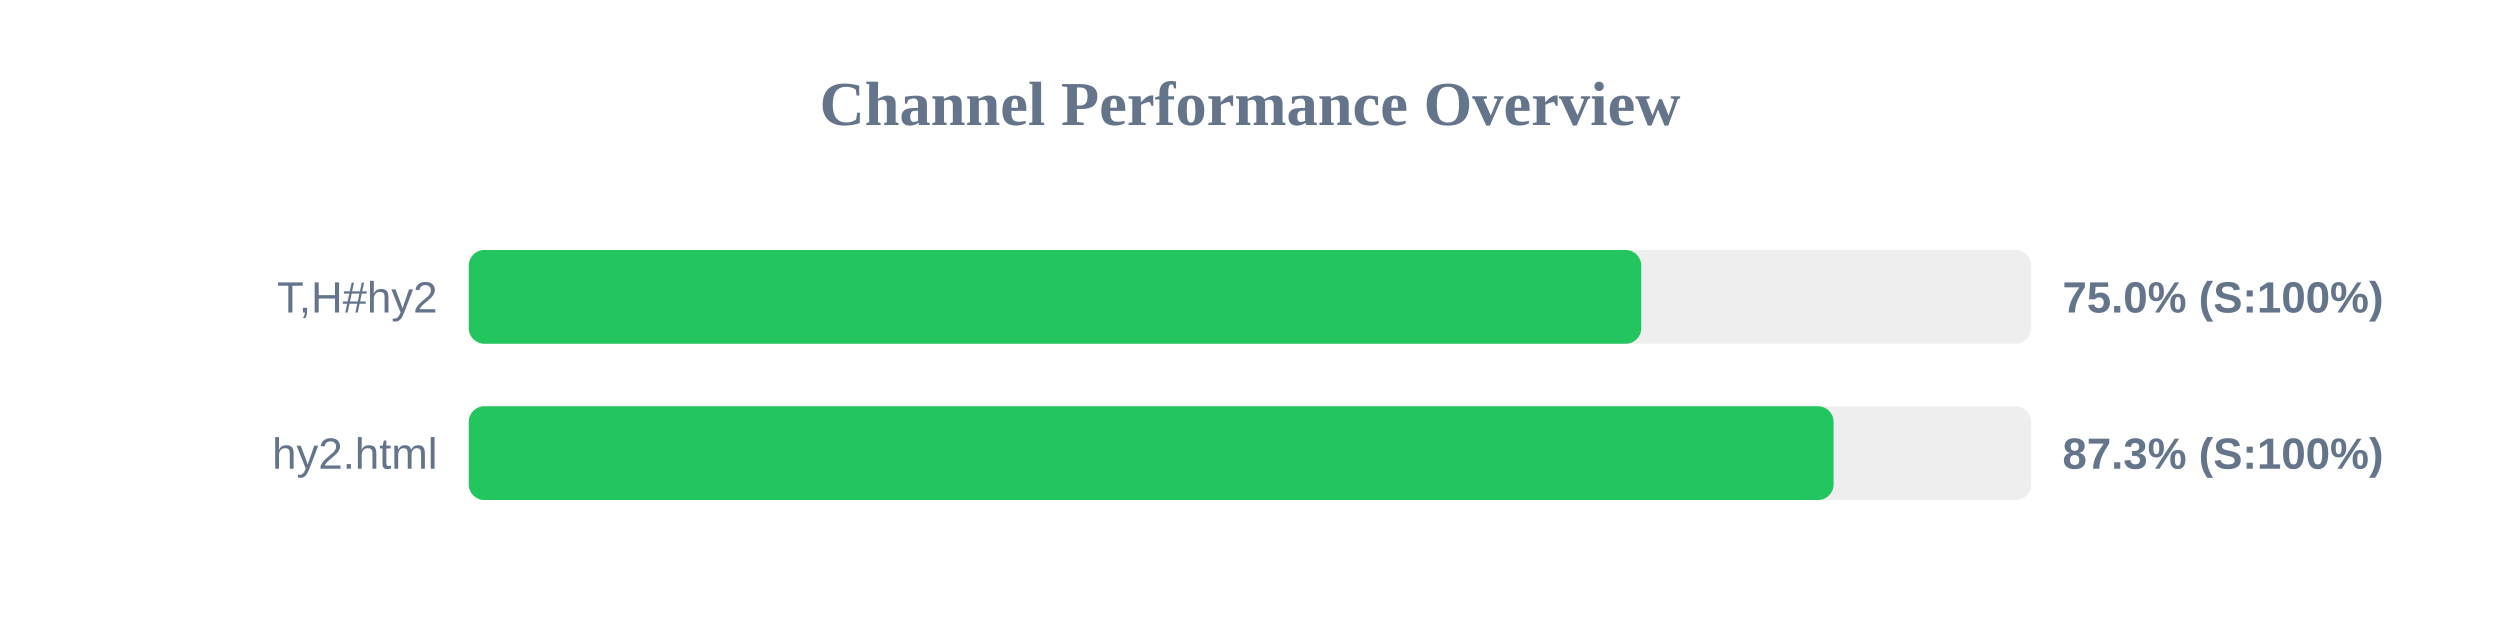
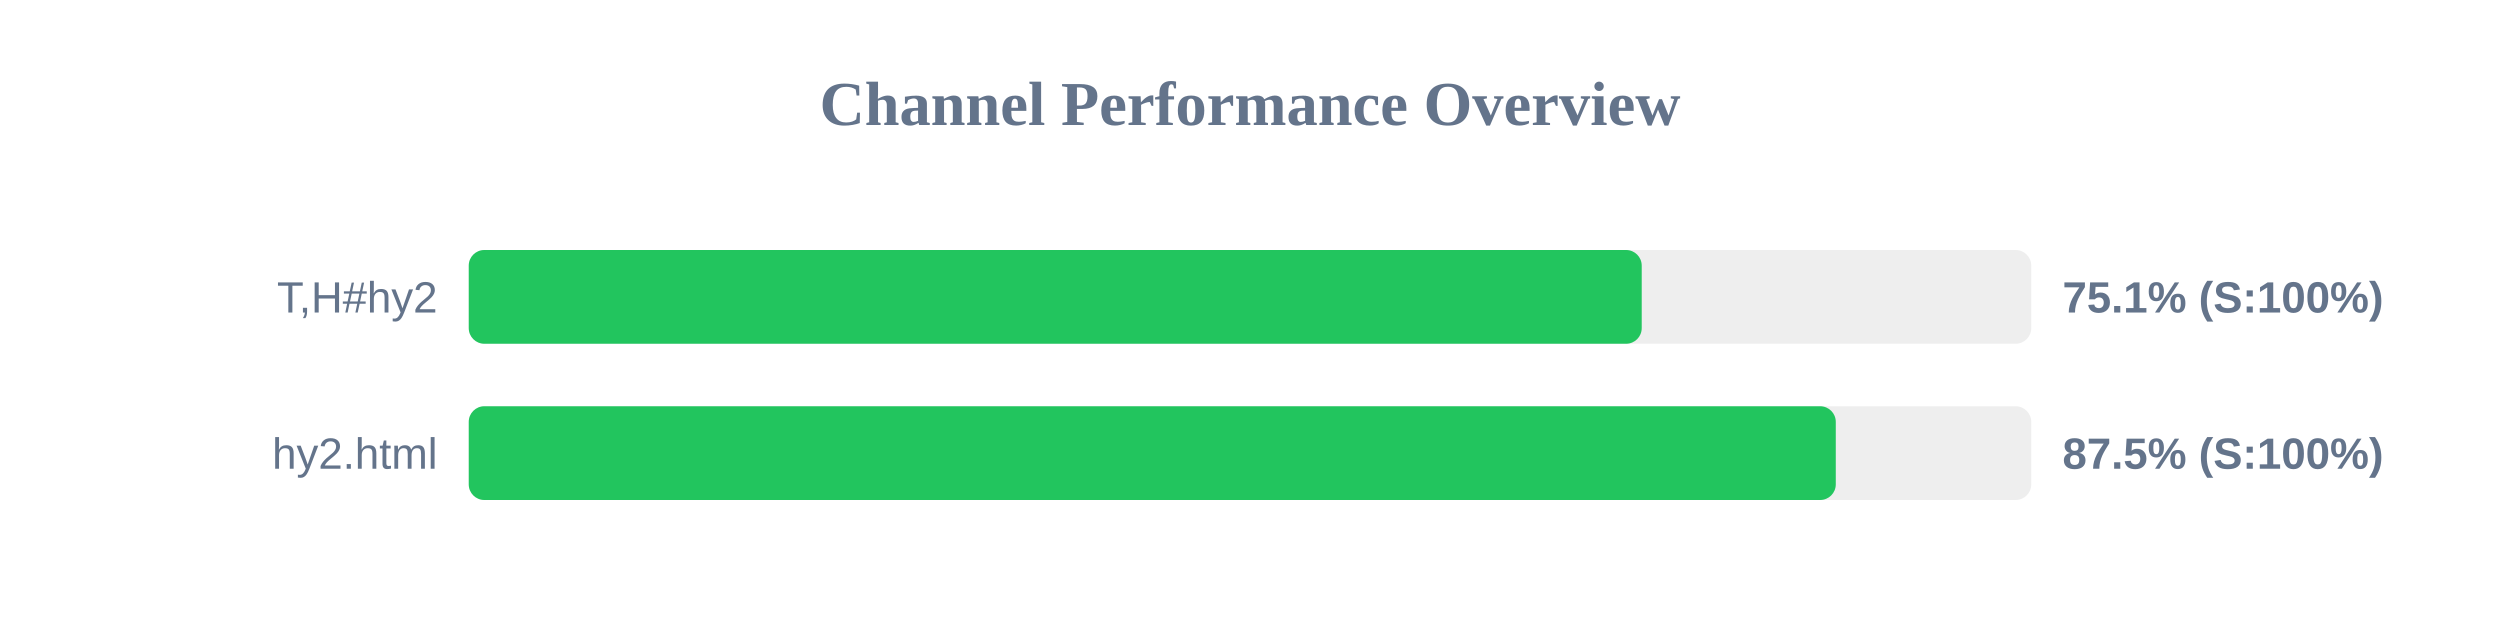
<svg xmlns="http://www.w3.org/2000/svg" width="800" height="200" version="1.1">
  <style>
        .row { font: 14px Arial; fill: #64748b; }
        .score { font: bold 14px Arial; fill: #64748b; }
    </style>
  <text x="400" y="40" text-anchor="middle" font-size="20px" font-weight="bold" fill="#64748b">Channel Performance Overview</text>
  <rect x="150" y="80" width="500" height="30" fill="#eee" rx="5" />
-   <rect x="150" y="80" width="375.2" height="30" fill="#22c55e" rx="5" />
+   <rect x="150" y="80" width="375.35" height="30" fill="#22c55e" rx="5" />
  <text x="140" y="100" text-anchor="end" class="row">T,H#hy2</text>
-   <text x="660" y="100" text-anchor="start" class="score">75.0% (S:100%)</text>
+   <text x="660" y="100" text-anchor="start" class="score">75.1% (S:100%)</text>
  <rect x="150" y="130" width="500" height="30" fill="#eee" rx="5" />
-   <rect x="150" y="130" width="436.75" height="30" fill="#22c55e" rx="5" />
+   <rect x="150" y="130" width="437.45" height="30" fill="#22c55e" rx="5" />
  <text x="140" y="150" text-anchor="end" class="row">hy2.html</text>
-   <text x="660" y="150" text-anchor="start" class="score">87.3% (S:100%)</text>
+   <text x="660" y="150" text-anchor="start" class="score">87.5% (S:100%)</text>
</svg>
